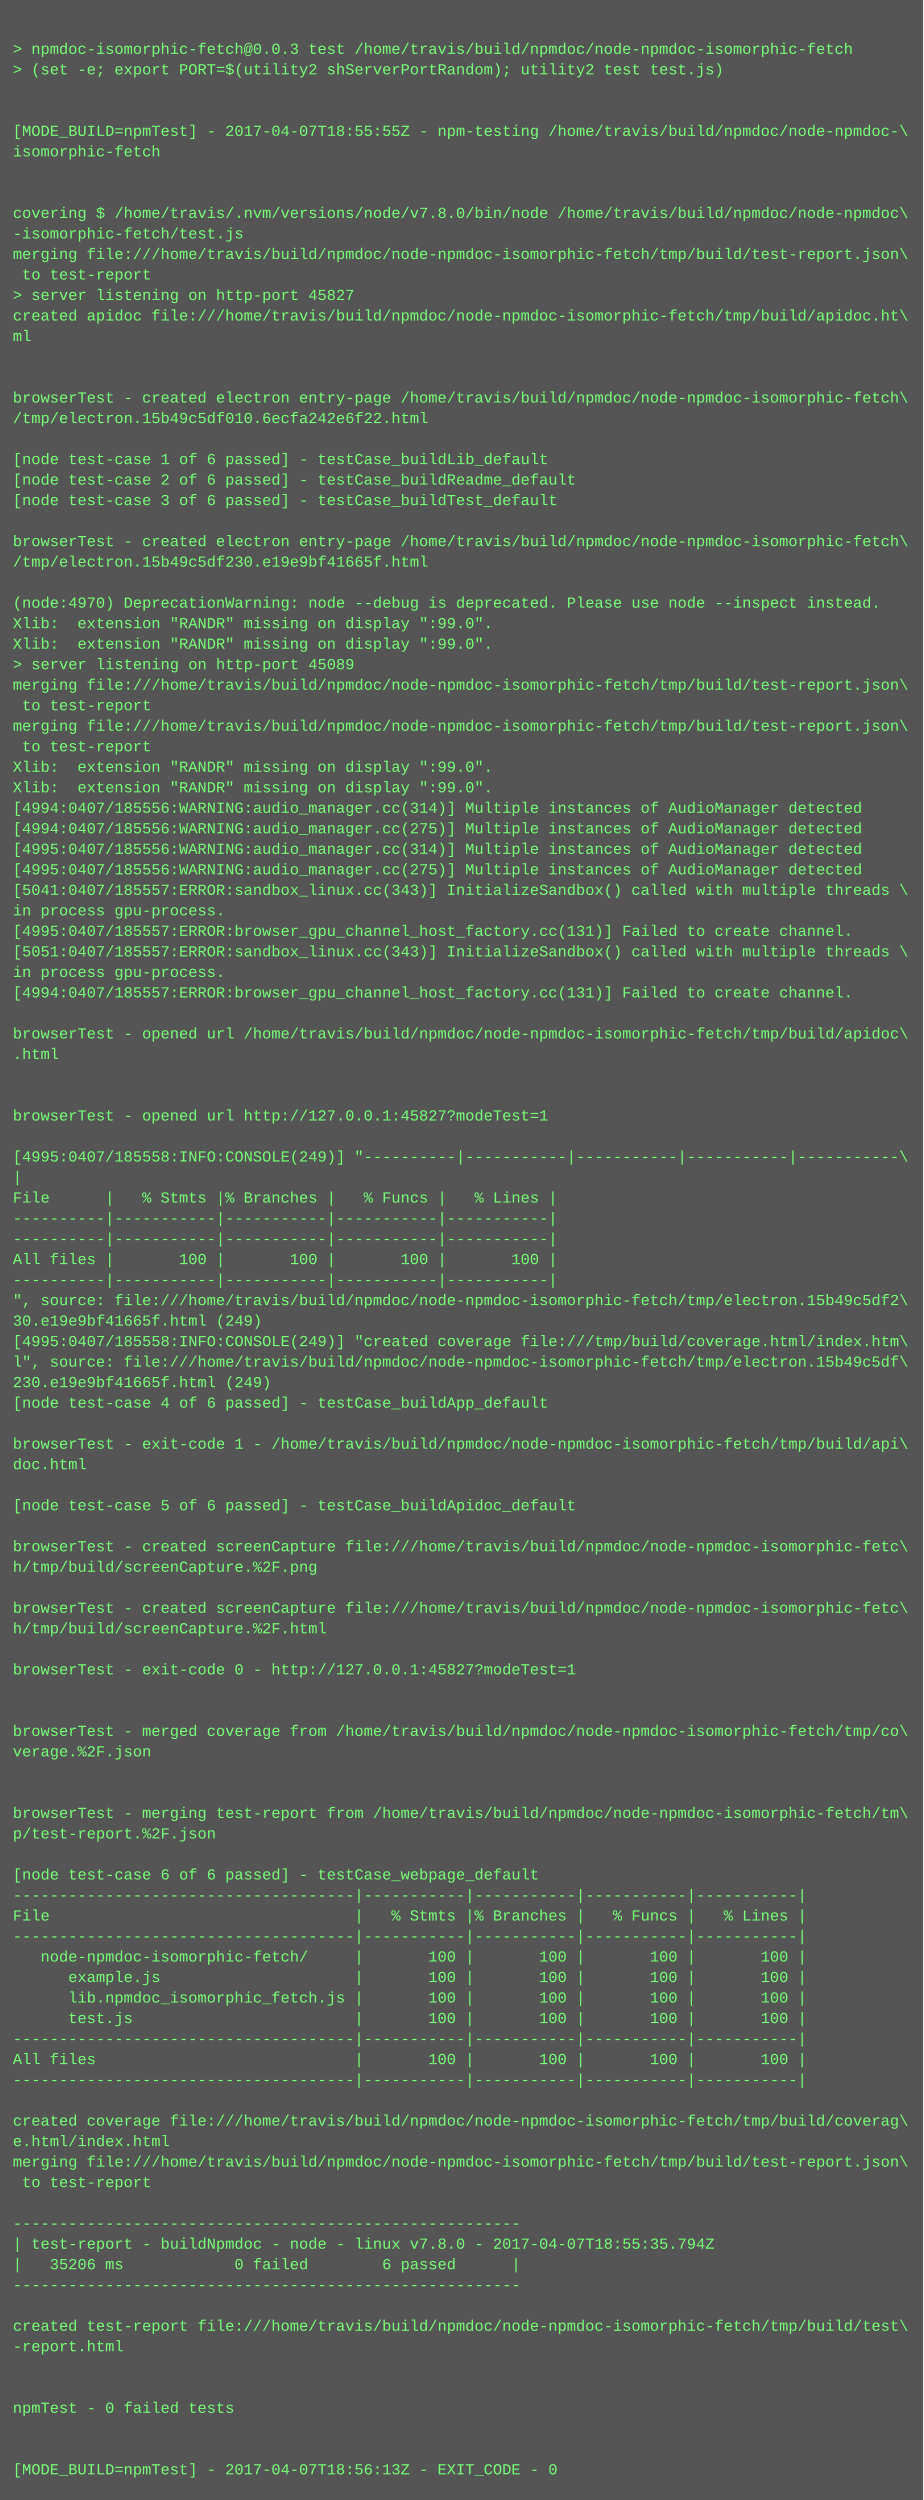
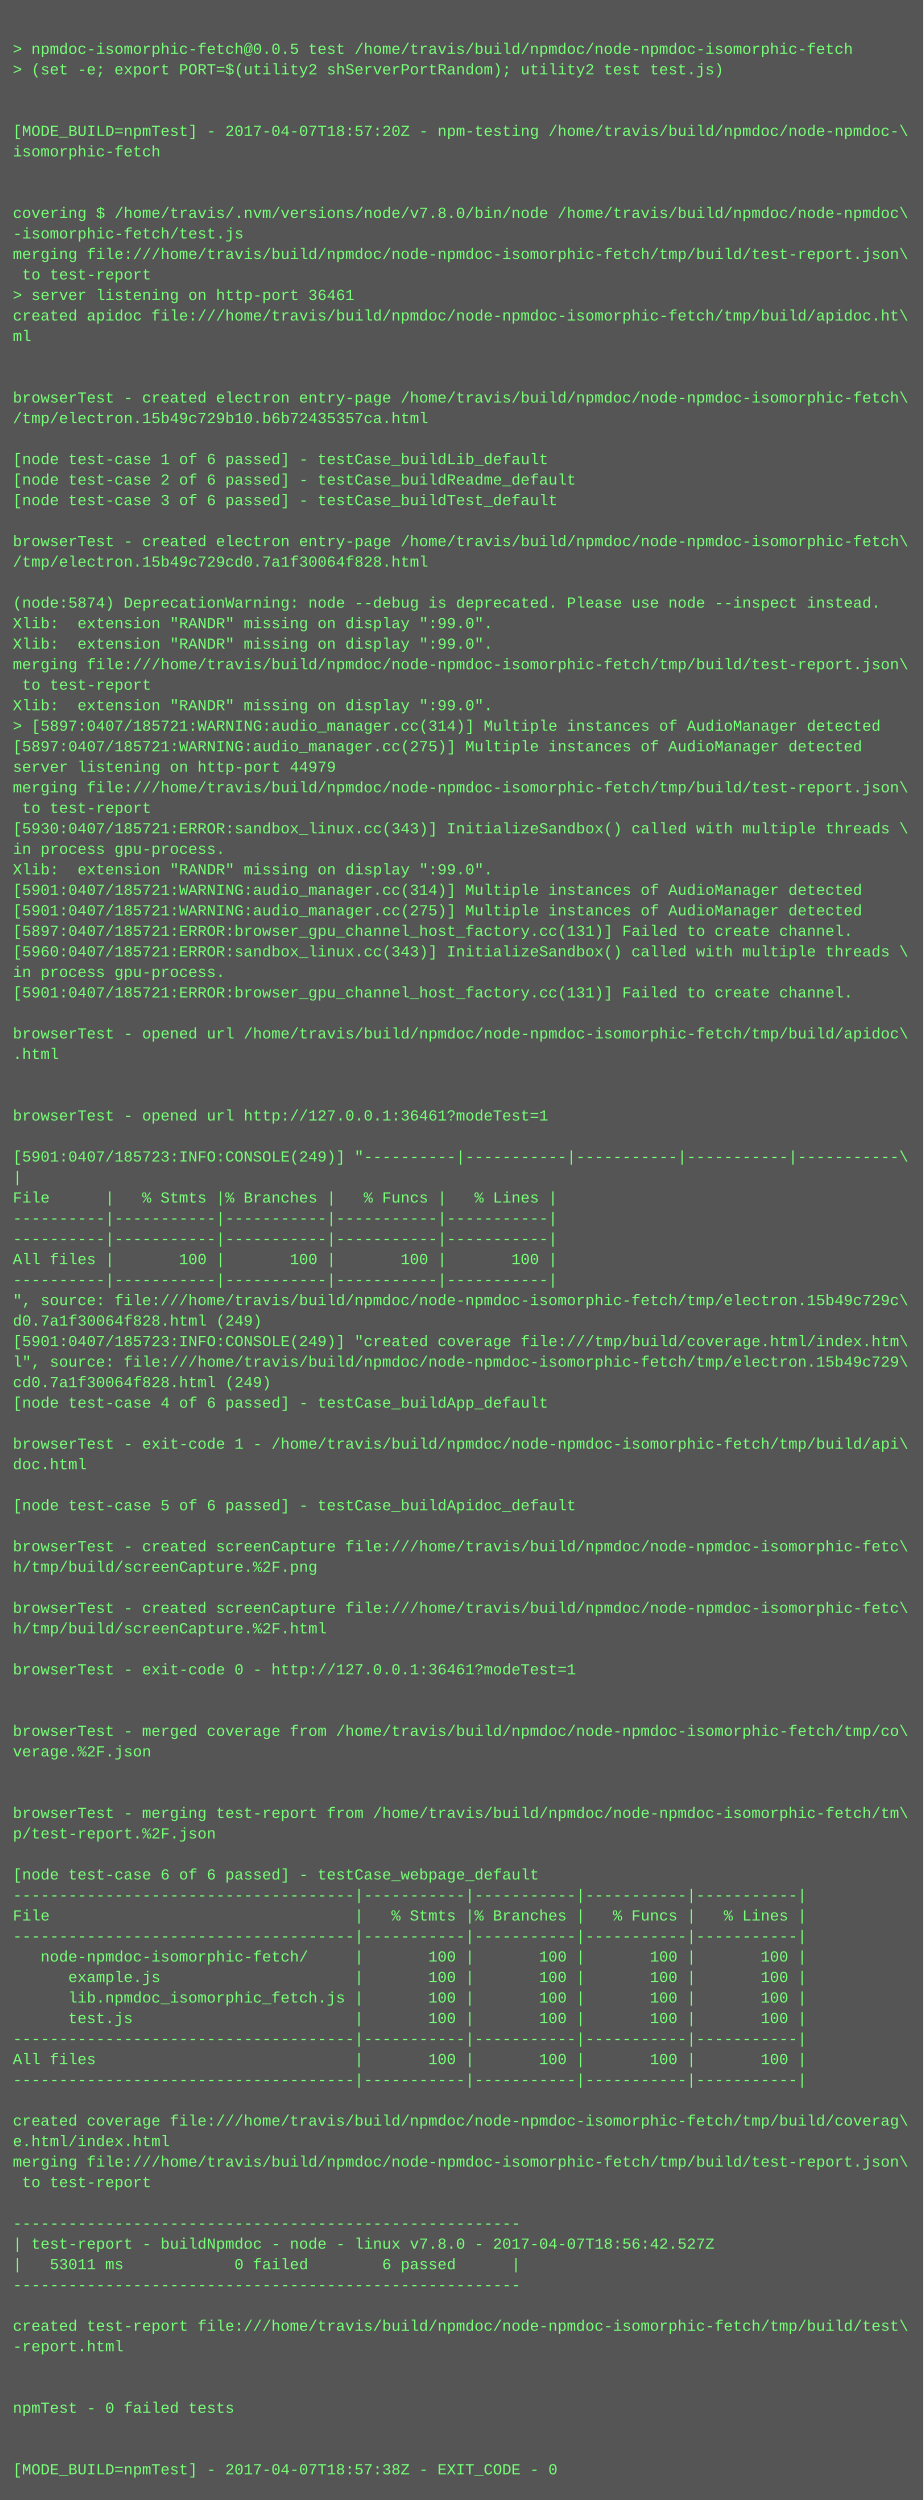
<svg xmlns="http://www.w3.org/2000/svg" height="1950" width="720">
  <rect height="1950" fill="#555" width="720" />
  <text fill="#7f7" font-family="Courier New" font-size="12" xml:space="preserve">
    <tspan x="10" y="26" />
-     <tspan x="10" y="42">&gt; npmdoc-isomorphic-fetch@0.0.3 test /home/travis/build/npmdoc/node-npmdoc-isomorphic-fetch</tspan>
+     <tspan x="10" y="42">&gt; npmdoc-isomorphic-fetch@0.0.5 test /home/travis/build/npmdoc/node-npmdoc-isomorphic-fetch</tspan>
    <tspan x="10" y="58">&gt; (set -e; export PORT=$(utility2 shServerPortRandom); utility2 test test.js)</tspan>
    <tspan x="10" y="74" />
    <tspan x="10" y="90" />
-     <tspan x="10" y="106">[MODE_BUILD=npmTest] - 2017-04-07T18:55:55Z - npm-testing /home/travis/build/npmdoc/node-npmdoc-\</tspan>
+     <tspan x="10" y="106">[MODE_BUILD=npmTest] - 2017-04-07T18:57:20Z - npm-testing /home/travis/build/npmdoc/node-npmdoc-\</tspan>
    <tspan x="10" y="122">isomorphic-fetch</tspan>
    <tspan x="10" y="138" />
    <tspan x="10" y="154" />
    <tspan x="10" y="170">covering $ /home/travis/.nvm/versions/node/v7.8.0/bin/node /home/travis/build/npmdoc/node-npmdoc\</tspan>
    <tspan x="10" y="186">-isomorphic-fetch/test.js</tspan>
    <tspan x="10" y="202">merging file:///home/travis/build/npmdoc/node-npmdoc-isomorphic-fetch/tmp/build/test-report.json\</tspan>
    <tspan x="10" y="218"> to test-report</tspan>
-     <tspan x="10" y="234">&gt; server listening on http-port 45827</tspan>
+     <tspan x="10" y="234">&gt; server listening on http-port 36461</tspan>
    <tspan x="10" y="250">created apidoc file:///home/travis/build/npmdoc/node-npmdoc-isomorphic-fetch/tmp/build/apidoc.ht\</tspan>
    <tspan x="10" y="266">ml</tspan>
    <tspan x="10" y="282" />
    <tspan x="10" y="298" />
    <tspan x="10" y="314">browserTest - created electron entry-page /home/travis/build/npmdoc/node-npmdoc-isomorphic-fetch\</tspan>
-     <tspan x="10" y="330">/tmp/electron.15b49c5df010.6ecfa242e6f22.html</tspan>
+     <tspan x="10" y="330">/tmp/electron.15b49c729b10.b6b72435357ca.html</tspan>
    <tspan x="10" y="346" />
    <tspan x="10" y="362">[node test-case 1 of 6 passed] - testCase_buildLib_default</tspan>
    <tspan x="10" y="378">[node test-case 2 of 6 passed] - testCase_buildReadme_default</tspan>
    <tspan x="10" y="394">[node test-case 3 of 6 passed] - testCase_buildTest_default</tspan>
    <tspan x="10" y="410" />
    <tspan x="10" y="426">browserTest - created electron entry-page /home/travis/build/npmdoc/node-npmdoc-isomorphic-fetch\</tspan>
-     <tspan x="10" y="442">/tmp/electron.15b49c5df230.e19e9bf41665f.html</tspan>
+     <tspan x="10" y="442">/tmp/electron.15b49c729cd0.7a1f30064f828.html</tspan>
    <tspan x="10" y="458" />
-     <tspan x="10" y="474">(node:4970) DeprecationWarning: node --debug is deprecated. Please use node --inspect instead.</tspan>
+     <tspan x="10" y="474">(node:5874) DeprecationWarning: node --debug is deprecated. Please use node --inspect instead.</tspan>
    <tspan x="10" y="490">Xlib:  extension "RANDR" missing on display ":99.0".</tspan>
    <tspan x="10" y="506">Xlib:  extension "RANDR" missing on display ":99.0".</tspan>
-     <tspan x="10" y="522">&gt; server listening on http-port 45089</tspan>
-     <tspan x="10" y="538">merging file:///home/travis/build/npmdoc/node-npmdoc-isomorphic-fetch/tmp/build/test-report.json\</tspan>
-     <tspan x="10" y="554"> to test-report</tspan>
-     <tspan x="10" y="570">merging file:///home/travis/build/npmdoc/node-npmdoc-isomorphic-fetch/tmp/build/test-report.json\</tspan>
-     <tspan x="10" y="586"> to test-report</tspan>
-     <tspan x="10" y="602">Xlib:  extension "RANDR" missing on display ":99.0".</tspan>
-     <tspan x="10" y="618">Xlib:  extension "RANDR" missing on display ":99.0".</tspan>
-     <tspan x="10" y="634">[4994:0407/185556:WARNING:audio_manager.cc(314)] Multiple instances of AudioManager detected</tspan>
-     <tspan x="10" y="650">[4994:0407/185556:WARNING:audio_manager.cc(275)] Multiple instances of AudioManager detected</tspan>
-     <tspan x="10" y="666">[4995:0407/185556:WARNING:audio_manager.cc(314)] Multiple instances of AudioManager detected</tspan>
-     <tspan x="10" y="682">[4995:0407/185556:WARNING:audio_manager.cc(275)] Multiple instances of AudioManager detected</tspan>
-     <tspan x="10" y="698">[5041:0407/185557:ERROR:sandbox_linux.cc(343)] InitializeSandbox() called with multiple threads \</tspan>
-     <tspan x="10" y="714">in process gpu-process. </tspan>
-     <tspan x="10" y="730">[4995:0407/185557:ERROR:browser_gpu_channel_host_factory.cc(131)] Failed to create channel.</tspan>
-     <tspan x="10" y="746">[5051:0407/185557:ERROR:sandbox_linux.cc(343)] InitializeSandbox() called with multiple threads \</tspan>
+     <tspan x="10" y="522">merging file:///home/travis/build/npmdoc/node-npmdoc-isomorphic-fetch/tmp/build/test-report.json\</tspan>
+     <tspan x="10" y="538"> to test-report</tspan>
+     <tspan x="10" y="554">Xlib:  extension "RANDR" missing on display ":99.0".</tspan>
+     <tspan x="10" y="570">&gt; [5897:0407/185721:WARNING:audio_manager.cc(314)] Multiple instances of AudioManager detected</tspan>
+     <tspan x="10" y="586">[5897:0407/185721:WARNING:audio_manager.cc(275)] Multiple instances of AudioManager detected</tspan>
+     <tspan x="10" y="602">server listening on http-port 44979</tspan>
+     <tspan x="10" y="618">merging file:///home/travis/build/npmdoc/node-npmdoc-isomorphic-fetch/tmp/build/test-report.json\</tspan>
+     <tspan x="10" y="634"> to test-report</tspan>
+     <tspan x="10" y="650">[5930:0407/185721:ERROR:sandbox_linux.cc(343)] InitializeSandbox() called with multiple threads \</tspan>
+     <tspan x="10" y="666">in process gpu-process. </tspan>
+     <tspan x="10" y="682">Xlib:  extension "RANDR" missing on display ":99.0".</tspan>
+     <tspan x="10" y="698">[5901:0407/185721:WARNING:audio_manager.cc(314)] Multiple instances of AudioManager detected</tspan>
+     <tspan x="10" y="714">[5901:0407/185721:WARNING:audio_manager.cc(275)] Multiple instances of AudioManager detected</tspan>
+     <tspan x="10" y="730">[5897:0407/185721:ERROR:browser_gpu_channel_host_factory.cc(131)] Failed to create channel.</tspan>
+     <tspan x="10" y="746">[5960:0407/185721:ERROR:sandbox_linux.cc(343)] InitializeSandbox() called with multiple threads \</tspan>
    <tspan x="10" y="762">in process gpu-process. </tspan>
-     <tspan x="10" y="778">[4994:0407/185557:ERROR:browser_gpu_channel_host_factory.cc(131)] Failed to create channel.</tspan>
+     <tspan x="10" y="778">[5901:0407/185721:ERROR:browser_gpu_channel_host_factory.cc(131)] Failed to create channel.</tspan>
    <tspan x="10" y="794" />
    <tspan x="10" y="810">browserTest - opened url /home/travis/build/npmdoc/node-npmdoc-isomorphic-fetch/tmp/build/apidoc\</tspan>
    <tspan x="10" y="826">.html</tspan>
    <tspan x="10" y="842" />
    <tspan x="10" y="858" />
-     <tspan x="10" y="874">browserTest - opened url http://127.0.0.1:45827?modeTest=1</tspan>
+     <tspan x="10" y="874">browserTest - opened url http://127.0.0.1:36461?modeTest=1</tspan>
    <tspan x="10" y="890" />
-     <tspan x="10" y="906">[4995:0407/185558:INFO:CONSOLE(249)] "----------|-----------|-----------|-----------|-----------\</tspan>
+     <tspan x="10" y="906">[5901:0407/185723:INFO:CONSOLE(249)] "----------|-----------|-----------|-----------|-----------\</tspan>
    <tspan x="10" y="922">|</tspan>
    <tspan x="10" y="938">File      |   % Stmts |% Branches |   % Funcs |   % Lines |</tspan>
    <tspan x="10" y="954">----------|-----------|-----------|-----------|-----------|</tspan>
    <tspan x="10" y="970">----------|-----------|-----------|-----------|-----------|</tspan>
    <tspan x="10" y="986">All files |       100 |       100 |       100 |       100 |</tspan>
    <tspan x="10" y="1002">----------|-----------|-----------|-----------|-----------|</tspan>
-     <tspan x="10" y="1018">", source: file:///home/travis/build/npmdoc/node-npmdoc-isomorphic-fetch/tmp/electron.15b49c5df2\</tspan>
-     <tspan x="10" y="1034">30.e19e9bf41665f.html (249)</tspan>
-     <tspan x="10" y="1050">[4995:0407/185558:INFO:CONSOLE(249)] "created coverage file:///tmp/build/coverage.html/index.htm\</tspan>
-     <tspan x="10" y="1066">l", source: file:///home/travis/build/npmdoc/node-npmdoc-isomorphic-fetch/tmp/electron.15b49c5df\</tspan>
-     <tspan x="10" y="1082">230.e19e9bf41665f.html (249)</tspan>
+     <tspan x="10" y="1018">", source: file:///home/travis/build/npmdoc/node-npmdoc-isomorphic-fetch/tmp/electron.15b49c729c\</tspan>
+     <tspan x="10" y="1034">d0.7a1f30064f828.html (249)</tspan>
+     <tspan x="10" y="1050">[5901:0407/185723:INFO:CONSOLE(249)] "created coverage file:///tmp/build/coverage.html/index.htm\</tspan>
+     <tspan x="10" y="1066">l", source: file:///home/travis/build/npmdoc/node-npmdoc-isomorphic-fetch/tmp/electron.15b49c729\</tspan>
+     <tspan x="10" y="1082">cd0.7a1f30064f828.html (249)</tspan>
    <tspan x="10" y="1098">[node test-case 4 of 6 passed] - testCase_buildApp_default</tspan>
    <tspan x="10" y="1114" />
    <tspan x="10" y="1130">browserTest - exit-code 1 - /home/travis/build/npmdoc/node-npmdoc-isomorphic-fetch/tmp/build/api\</tspan>
    <tspan x="10" y="1146">doc.html</tspan>
    <tspan x="10" y="1162" />
    <tspan x="10" y="1178">[node test-case 5 of 6 passed] - testCase_buildApidoc_default</tspan>
    <tspan x="10" y="1194" />
    <tspan x="10" y="1210">browserTest - created screenCapture file:///home/travis/build/npmdoc/node-npmdoc-isomorphic-fetc\</tspan>
    <tspan x="10" y="1226">h/tmp/build/screenCapture.%2F.png</tspan>
    <tspan x="10" y="1242" />
    <tspan x="10" y="1258">browserTest - created screenCapture file:///home/travis/build/npmdoc/node-npmdoc-isomorphic-fetc\</tspan>
    <tspan x="10" y="1274">h/tmp/build/screenCapture.%2F.html</tspan>
    <tspan x="10" y="1290" />
-     <tspan x="10" y="1306">browserTest - exit-code 0 - http://127.0.0.1:45827?modeTest=1</tspan>
+     <tspan x="10" y="1306">browserTest - exit-code 0 - http://127.0.0.1:36461?modeTest=1</tspan>
    <tspan x="10" y="1322" />
    <tspan x="10" y="1338" />
    <tspan x="10" y="1354">browserTest - merged coverage from /home/travis/build/npmdoc/node-npmdoc-isomorphic-fetch/tmp/co\</tspan>
    <tspan x="10" y="1370">verage.%2F.json</tspan>
    <tspan x="10" y="1386" />
    <tspan x="10" y="1402" />
    <tspan x="10" y="1418">browserTest - merging test-report from /home/travis/build/npmdoc/node-npmdoc-isomorphic-fetch/tm\</tspan>
    <tspan x="10" y="1434">p/test-report.%2F.json</tspan>
    <tspan x="10" y="1450" />
    <tspan x="10" y="1466">[node test-case 6 of 6 passed] - testCase_webpage_default</tspan>
    <tspan x="10" y="1482">-------------------------------------|-----------|-----------|-----------|-----------|</tspan>
    <tspan x="10" y="1498">File                                 |   % Stmts |% Branches |   % Funcs |   % Lines |</tspan>
    <tspan x="10" y="1514">-------------------------------------|-----------|-----------|-----------|-----------|</tspan>
    <tspan x="10" y="1530">   node-npmdoc-isomorphic-fetch/     |       100 |       100 |       100 |       100 |</tspan>
    <tspan x="10" y="1546">      example.js                     |       100 |       100 |       100 |       100 |</tspan>
    <tspan x="10" y="1562">      lib.npmdoc_isomorphic_fetch.js |       100 |       100 |       100 |       100 |</tspan>
    <tspan x="10" y="1578">      test.js                        |       100 |       100 |       100 |       100 |</tspan>
    <tspan x="10" y="1594">-------------------------------------|-----------|-----------|-----------|-----------|</tspan>
    <tspan x="10" y="1610">All files                            |       100 |       100 |       100 |       100 |</tspan>
    <tspan x="10" y="1626">-------------------------------------|-----------|-----------|-----------|-----------|</tspan>
    <tspan x="10" y="1642" />
    <tspan x="10" y="1658">created coverage file:///home/travis/build/npmdoc/node-npmdoc-isomorphic-fetch/tmp/build/coverag\</tspan>
    <tspan x="10" y="1674">e.html/index.html</tspan>
    <tspan x="10" y="1690">merging file:///home/travis/build/npmdoc/node-npmdoc-isomorphic-fetch/tmp/build/test-report.json\</tspan>
    <tspan x="10" y="1706"> to test-report</tspan>
    <tspan x="10" y="1722" />
    <tspan x="10" y="1738">-------------------------------------------------------</tspan>
-     <tspan x="10" y="1754">| test-report - buildNpmdoc - node - linux v7.8.0 - 2017-04-07T18:55:35.794Z</tspan>
-     <tspan x="10" y="1770">|   35206 ms            0 failed        6 passed      |</tspan>
+     <tspan x="10" y="1754">| test-report - buildNpmdoc - node - linux v7.8.0 - 2017-04-07T18:56:42.527Z</tspan>
+     <tspan x="10" y="1770">|   53011 ms            0 failed        6 passed      |</tspan>
    <tspan x="10" y="1786">-------------------------------------------------------</tspan>
    <tspan x="10" y="1802" />
    <tspan x="10" y="1818">created test-report file:///home/travis/build/npmdoc/node-npmdoc-isomorphic-fetch/tmp/build/test\</tspan>
    <tspan x="10" y="1834">-report.html</tspan>
    <tspan x="10" y="1850" />
    <tspan x="10" y="1866" />
    <tspan x="10" y="1882">npmTest - 0 failed tests</tspan>
    <tspan x="10" y="1898" />
    <tspan x="10" y="1914" />
-     <tspan x="10" y="1930">[MODE_BUILD=npmTest] - 2017-04-07T18:56:13Z - EXIT_CODE - 0</tspan>
+     <tspan x="10" y="1930">[MODE_BUILD=npmTest] - 2017-04-07T18:57:38Z - EXIT_CODE - 0</tspan>
  </text>
</svg>
